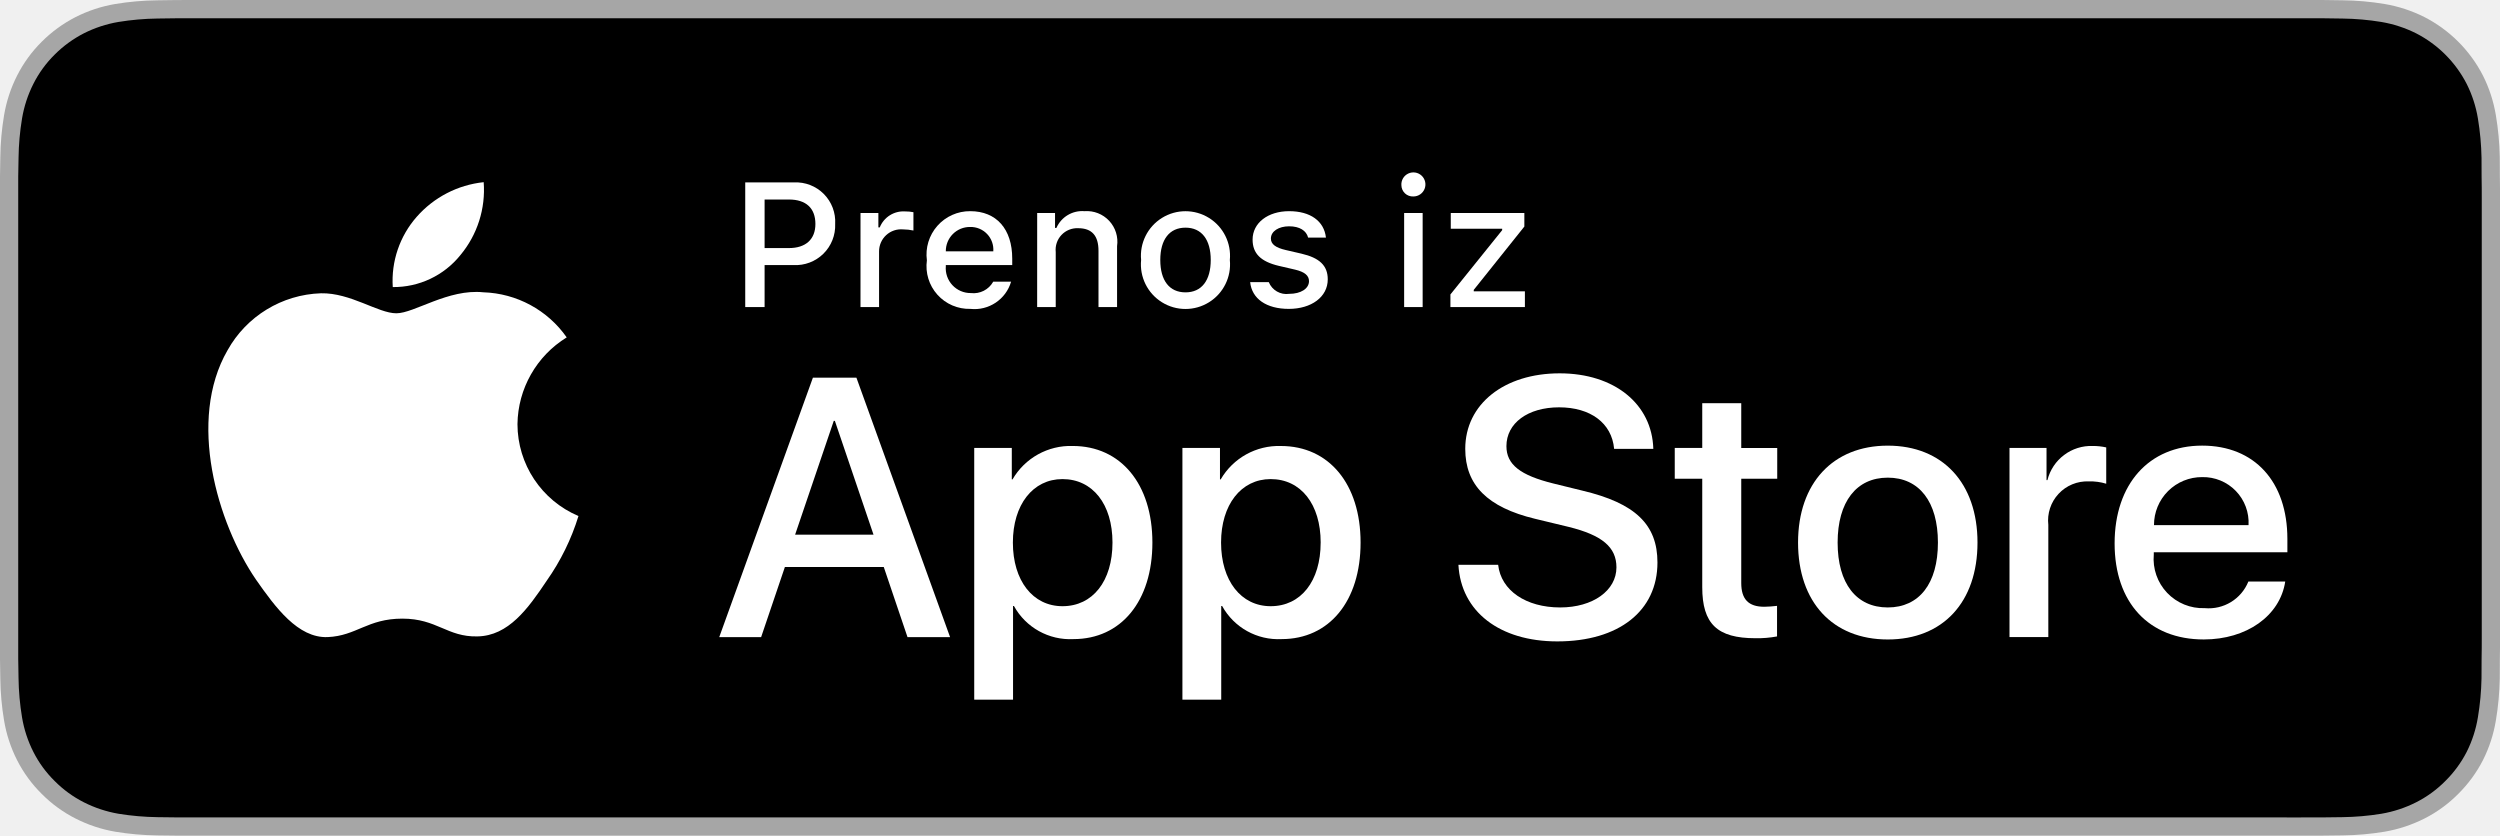
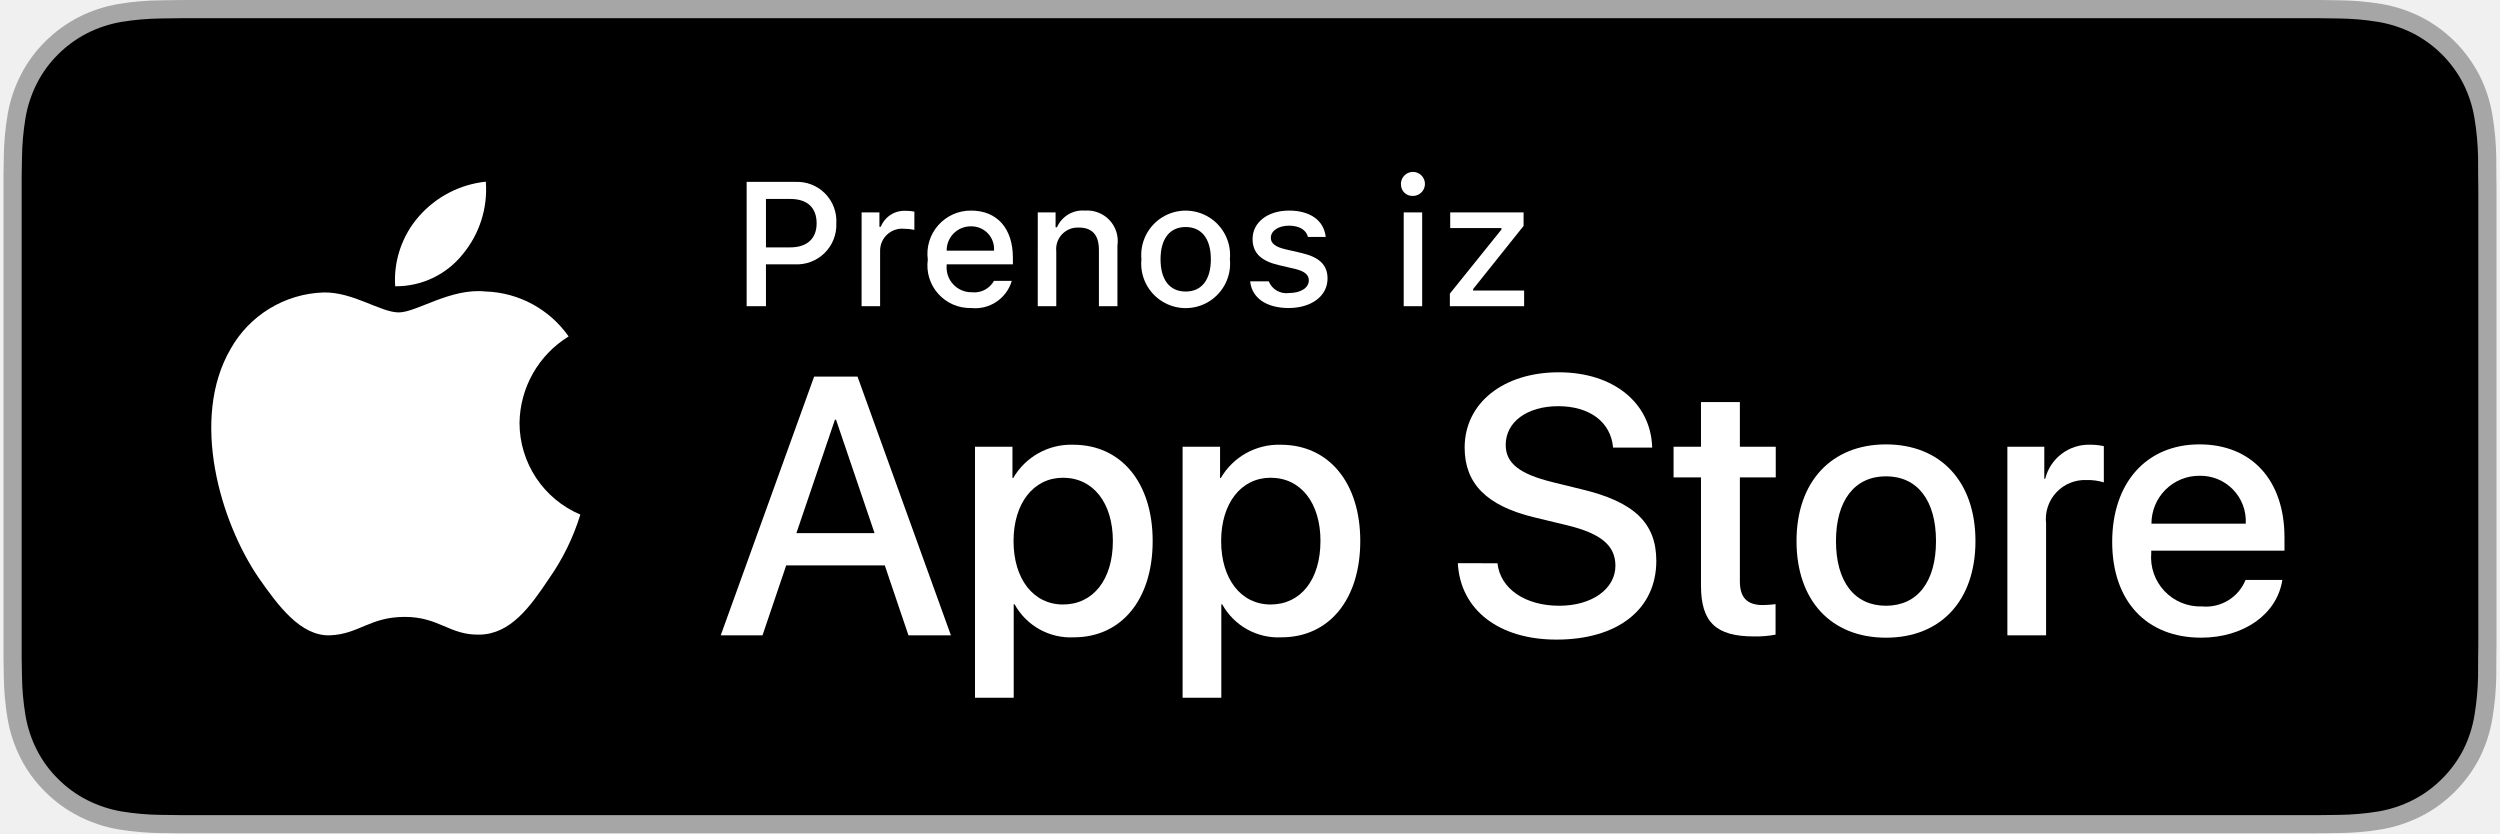
- <svg xmlns="http://www.w3.org/2000/svg" id="livetype" width="119.664" height="40" viewBox="0 0 119.664 40">
+ <svg xmlns="http://www.w3.org/2000/svg" id="livetype" width="240" height="80" viewBox="0 0 119.664 40">
  <g>
    <g>
      <g>
        <path d="M110.135,0H9.535c-.367,0-.729,0-1.095.002-.306.002-.61.008-.919.013A13.215,13.215,0,0,0,5.517.191a6.665,6.665,0,0,0-1.901.627A6.438,6.438,0,0,0,1.998,1.997,6.258,6.258,0,0,0,.819,3.618a6.601,6.601,0,0,0-.625,1.903,12.993,12.993,0,0,0-.179,2.002C.006,7.83.005,8.138,0,8.444V31.559c.005.31.006.611.015.922a12.992,12.992,0,0,0,.179,2.002,6.588,6.588,0,0,0,.625,1.904A6.208,6.208,0,0,0,1.998,38.001a6.274,6.274,0,0,0,1.619,1.179,6.701,6.701,0,0,0,1.901.631,13.455,13.455,0,0,0,2.004.177c.309.007.613.011.919.011C8.806,40,9.168,40,9.535,40H110.135c.359,0,.725,0,1.084-.002.305,0,.617-.004.922-.011a13.279,13.279,0,0,0,2-.177,6.804,6.804,0,0,0,1.908-.631,6.277,6.277,0,0,0,1.617-1.179,6.395,6.395,0,0,0,1.182-1.614,6.604,6.604,0,0,0,.619-1.904,13.506,13.506,0,0,0,.186-2.002c.004-.311.004-.611.004-.922.008-.363.008-.725.008-1.094V9.536c0-.366,0-.729-.008-1.092,0-.307,0-.614-.004-.921a13.507,13.507,0,0,0-.186-2.002,6.618,6.618,0,0,0-.619-1.903,6.466,6.466,0,0,0-2.799-2.8,6.768,6.768,0,0,0-1.908-.627,13.044,13.044,0,0,0-2-.177c-.305-.005-.617-.011-.922-.013-.359-.002-.725-.002-1.084-.002Z" style="fill: #a6a6a6" />
        <path d="M8.445,39.125c-.305,0-.602-.004-.904-.011a12.687,12.687,0,0,1-1.869-.163,5.884,5.884,0,0,1-1.657-.548,5.406,5.406,0,0,1-1.397-1.017,5.321,5.321,0,0,1-1.021-1.397,5.722,5.722,0,0,1-.543-1.657,12.414,12.414,0,0,1-.167-1.875c-.006-.211-.015-.913-.015-.913V8.444S.882,7.753.888,7.55a12.37,12.37,0,0,1,.166-1.872,5.755,5.755,0,0,1,.543-1.662A5.373,5.373,0,0,1,2.612,2.618,5.565,5.565,0,0,1,4.014,1.595a5.823,5.823,0,0,1,1.653-.544A12.586,12.586,0,0,1,7.543.887L8.445.875H111.214l.913.013a12.385,12.385,0,0,1,1.858.163,5.938,5.938,0,0,1,1.671.548,5.594,5.594,0,0,1,2.415,2.42,5.763,5.763,0,0,1,.535,1.649,12.995,12.995,0,0,1,.174,1.887c.003.283.003.587.003.89.008.375.008.732.008,1.092V30.465c0,.363,0,.718-.008,1.075,0,.325,0,.623-.004.93a12.731,12.731,0,0,1-.171,1.853,5.739,5.739,0,0,1-.54,1.67,5.48,5.48,0,0,1-1.016,1.386,5.413,5.413,0,0,1-1.399,1.022,5.862,5.862,0,0,1-1.668.55,12.542,12.542,0,0,1-1.869.163c-.293.007-.6.011-.897.011l-1.084.002Z" />
      </g>
      <g id="_Group_" data-name="&lt;Group&gt;">
        <g id="_Group_2" data-name="&lt;Group&gt;">
          <g id="_Group_3" data-name="&lt;Group&gt;">
            <path id="_Path_" data-name="&lt;Path&gt;" d="M24.769,20.301a4.949,4.949,0,0,1,2.357-4.152,5.066,5.066,0,0,0-3.991-2.158c-1.679-.176-3.307,1.005-4.163,1.005-.872,0-2.19-.987-3.608-.958a5.315,5.315,0,0,0-4.473,2.728c-1.934,3.348-.491,8.269,1.361,10.976.927,1.325,2.01,2.806,3.428,2.753,1.387-.058,1.905-.884,3.579-.884,1.659,0,2.145.884,3.591.851,1.488-.024,2.426-1.331,3.321-2.669a10.962,10.962,0,0,0,1.518-3.093A4.782,4.782,0,0,1,24.769,20.301Z" style="fill: #fff" />
            <path id="_Path_2" data-name="&lt;Path&gt;" d="M22.037,12.211a4.872,4.872,0,0,0,1.115-3.491,4.957,4.957,0,0,0-3.208,1.66,4.636,4.636,0,0,0-1.144,3.361A4.099,4.099,0,0,0,22.037,12.211Z" style="fill: #fff" />
          </g>
        </g>
        <g>
          <path d="M42.302,27.14h-4.733l-1.137,3.356H34.427l4.483-12.418h2.083l4.483,12.418H43.438ZM38.059,25.591h3.752l-1.85-5.447h-.052Z" style="fill: #fff" />
          <path d="M55.16,25.97c0,2.813-1.506,4.621-3.778,4.621a3.069,3.069,0,0,1-2.849-1.584h-.043v4.484h-1.858V21.442H48.43v1.506h.034a3.212,3.212,0,0,1,2.883-1.601C53.645,21.348,55.16,23.164,55.16,25.97Zm-1.91,0c0-1.833-.947-3.038-2.393-3.038-1.42,0-2.375,1.23-2.375,3.038,0,1.824.955,3.046,2.375,3.046C52.302,29.016,53.25,27.819,53.25,25.97Z" style="fill: #fff" />
          <path d="M65.125,25.97c0,2.813-1.506,4.621-3.778,4.621a3.069,3.069,0,0,1-2.849-1.584h-.043v4.484h-1.858V21.442H58.395v1.506h.034A3.212,3.212,0,0,1,61.312,21.348C63.61,21.348,65.125,23.164,65.125,25.97Zm-1.91,0c0-1.833-.947-3.038-2.393-3.038-1.42,0-2.375,1.23-2.375,3.038,0,1.824.955,3.046,2.375,3.046C62.267,29.016,63.214,27.819,63.214,25.97Z" style="fill: #fff" />
          <path d="M71.71,27.036c.138,1.231,1.334,2.04,2.969,2.04,1.566,0,2.693-.809,2.693-1.919,0-.964-.68-1.541-2.289-1.937l-1.609-.388c-2.28-.551-3.339-1.617-3.339-3.348,0-2.143,1.867-3.614,4.519-3.614,2.624,0,4.423,1.472,4.483,3.614h-1.876c-.112-1.239-1.137-1.987-2.634-1.987s-2.521.757-2.521,1.858c0,.878.654,1.395,2.255,1.79l1.368.336c2.548.603,3.606,1.626,3.606,3.442,0,2.323-1.851,3.778-4.794,3.778-2.754,0-4.613-1.421-4.733-3.667Z" style="fill: #fff" />
          <path d="M83.346,19.3v2.143h1.722v1.472H83.346v4.991c0,.775.345,1.137,1.102,1.137a5.808,5.808,0,0,0,.611-.043v1.463a5.104,5.104,0,0,1-1.032.086c-1.833,0-2.548-.688-2.548-2.444V22.914H80.163V21.442H81.479V19.3Z" style="fill: #fff" />
          <path d="M86.065,25.97c0-2.849,1.678-4.639,4.294-4.639,2.625,0,4.295,1.79,4.295,4.639,0,2.856-1.661,4.639-4.295,4.639C87.726,30.608,86.065,28.826,86.065,25.97Zm6.695,0c0-1.954-.896-3.107-2.401-3.107s-2.4,1.162-2.4,3.107c0,1.962.895,3.106,2.4,3.106S92.76,27.932,92.76,25.97Z" style="fill: #fff" />
          <path d="M96.186,21.442h1.772v1.541h.043a2.159,2.159,0,0,1,2.178-1.636,2.866,2.866,0,0,1,.637.069v1.738a2.598,2.598,0,0,0-.835-.112,1.873,1.873,0,0,0-1.937,2.083v5.37h-1.858Z" style="fill: #fff" />
          <path d="M109.384,27.837c-.25,1.644-1.851,2.771-3.898,2.771-2.634,0-4.269-1.765-4.269-4.596,0-2.84,1.644-4.682,4.19-4.682,2.505,0,4.08,1.721,4.08,4.466v.637h-6.395v.112a2.358,2.358,0,0,0,2.436,2.564,2.048,2.048,0,0,0,2.091-1.273Zm-6.282-2.702h4.526a2.177,2.177,0,0,0-2.221-2.298A2.292,2.292,0,0,0,103.102,25.135Z" style="fill: #fff" />
        </g>
      </g>
    </g>
    <g id="_Group_4" data-name="&lt;Group&gt;">
      <g>
        <path d="M38.008,8.731a1.882,1.882,0,0,1,1.968,1.989A1.896,1.896,0,0,1,37.979,12.688H36.598v2.01h-.927V8.731Zm-1.41,3.143h1.166c.798,0,1.266-.414,1.266-1.154,0-.757-.451-1.17-1.266-1.17h-1.166Z" style="fill: #fff" />
        <path d="M41.189,10.195h.855v.69h.066a1.221,1.221,0,0,1,1.216-.765,1.868,1.868,0,0,1,.396.037v.877a2.434,2.434,0,0,0-.496-.054,1.055,1.055,0,0,0-1.149,1.059v2.659h-.889Z" style="fill: #fff" />
        <path d="M48.397,13.482a1.828,1.828,0,0,1-1.951,1.303,2.045,2.045,0,0,1-2.08-2.324,2.077,2.077,0,0,1,2.076-2.353c1.253,0,2.009.856,2.009,2.27V12.688H45.272v.05a1.19,1.19,0,0,0,1.199,1.29,1.079,1.079,0,0,0,1.071-.546Zm-3.126-1.451h2.274a1.086,1.086,0,0,0-1.108-1.167A1.152,1.152,0,0,0,45.272,12.031Z" style="fill: #fff" />
        <path d="M49.645,10.195H50.5v.715h.066a1.348,1.348,0,0,1,1.344-.802,1.465,1.465,0,0,1,1.559,1.675v2.915H52.58V12.006c0-.724-.314-1.083-.972-1.083a1.033,1.033,0,0,0-1.075,1.141v2.634h-.889Z" style="fill: #fff" />
        <path d="M54.62,12.444a2.133,2.133,0,1,1,4.247,0,2.134,2.134,0,1,1-4.247,0Zm3.333,0c0-.976-.438-1.547-1.208-1.547-.772,0-1.207.571-1.207,1.547,0,.984.435,1.55,1.207,1.55C57.515,13.995,57.953,13.424,57.953,12.444Z" style="fill: #fff" />
        <path d="M61.705,10.108c1.013,0,1.675.471,1.762,1.265h-.853c-.082-.331-.405-.541-.909-.541-.496,0-.873.235-.873.587,0,.269.228.438.716.55l.748.173c.856.199,1.258.567,1.258,1.229,0,.848-.79,1.414-1.865,1.414-1.071,0-1.77-.484-1.849-1.282h.89a.914.914,0,0,0,.979.562c.554,0,.947-.248.947-.608,0-.269-.211-.442-.662-.55L61.209,12.725c-.856-.203-1.253-.587-1.253-1.257C59.956,10.67,60.688,10.108,61.705,10.108Z" style="fill: #fff" />
        <path d="M67.078,8.863a.576.576,0,1,1,.575.541A.547.547,0,0,1,67.078,8.863Zm.132,1.332h.886v4.503h-.886Z" style="fill: #fff" />
        <path d="M69.425,14.094l2.477-3.077v-.07h-2.46v-.752h3.522v.649L70.542,13.875v.07h2.448v.752H69.425Z" style="fill: #fff" />
      </g>
    </g>
  </g>
</svg>
